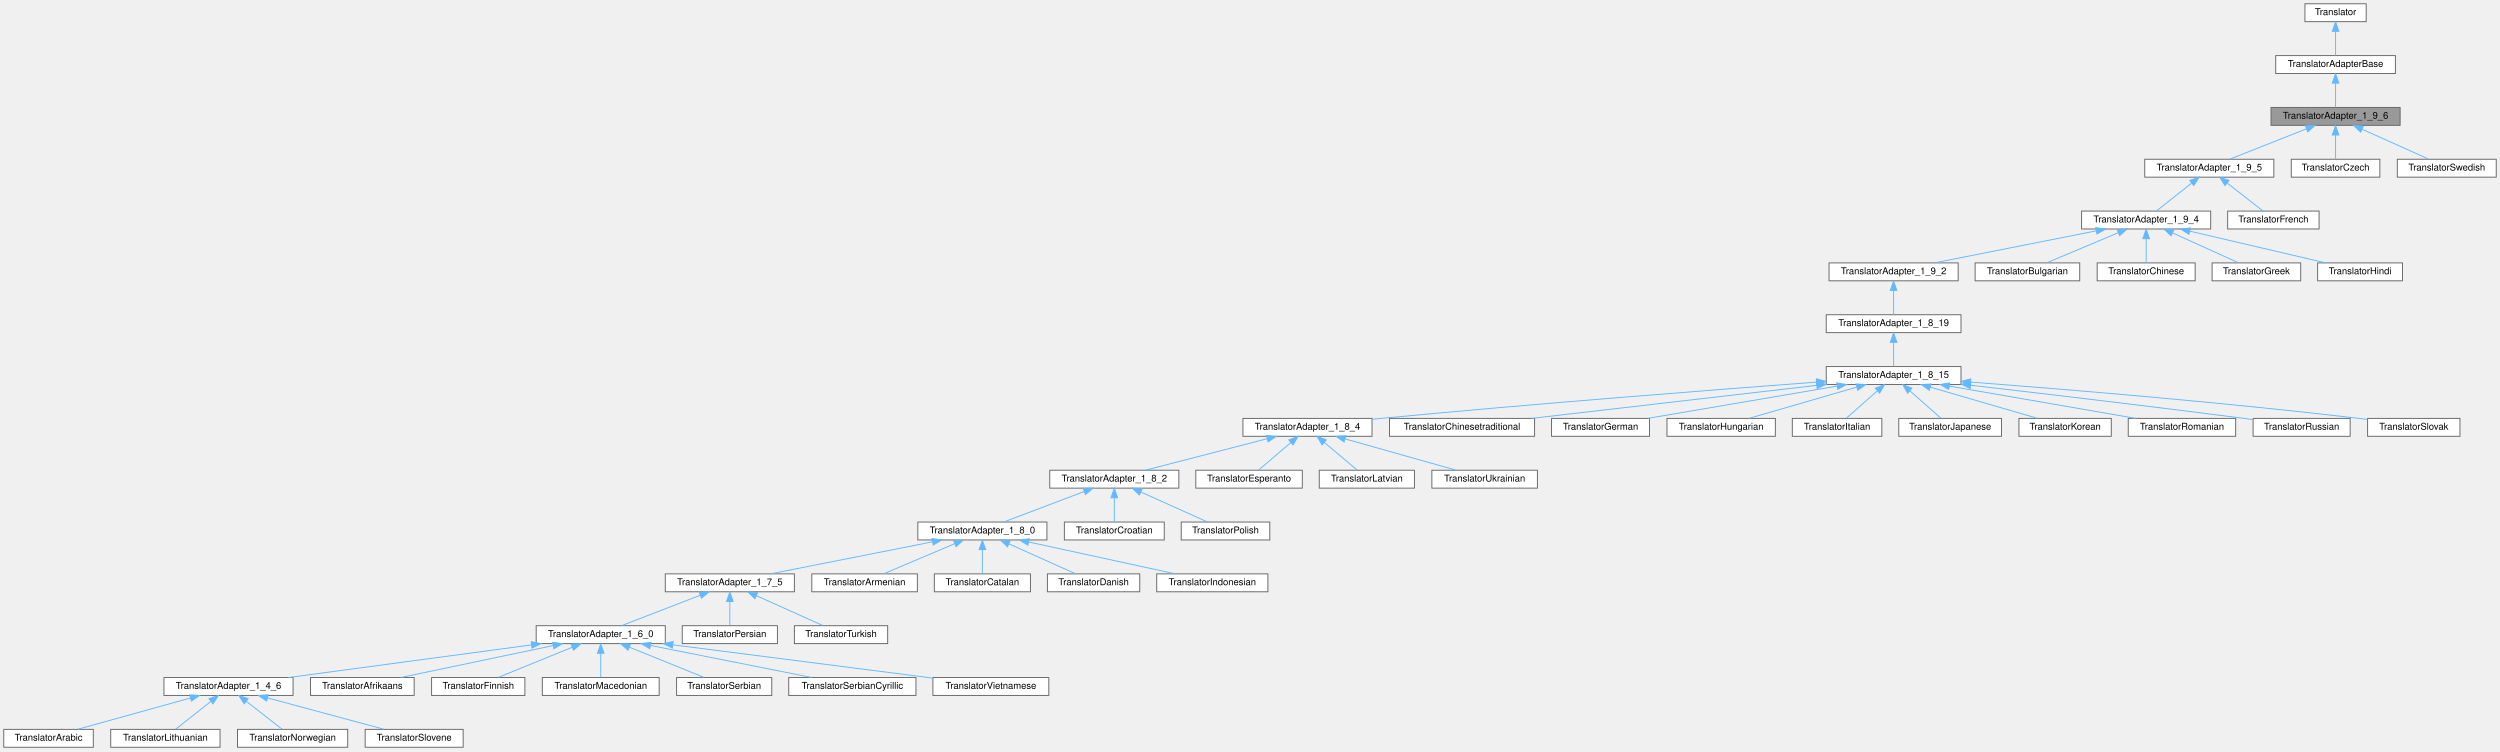
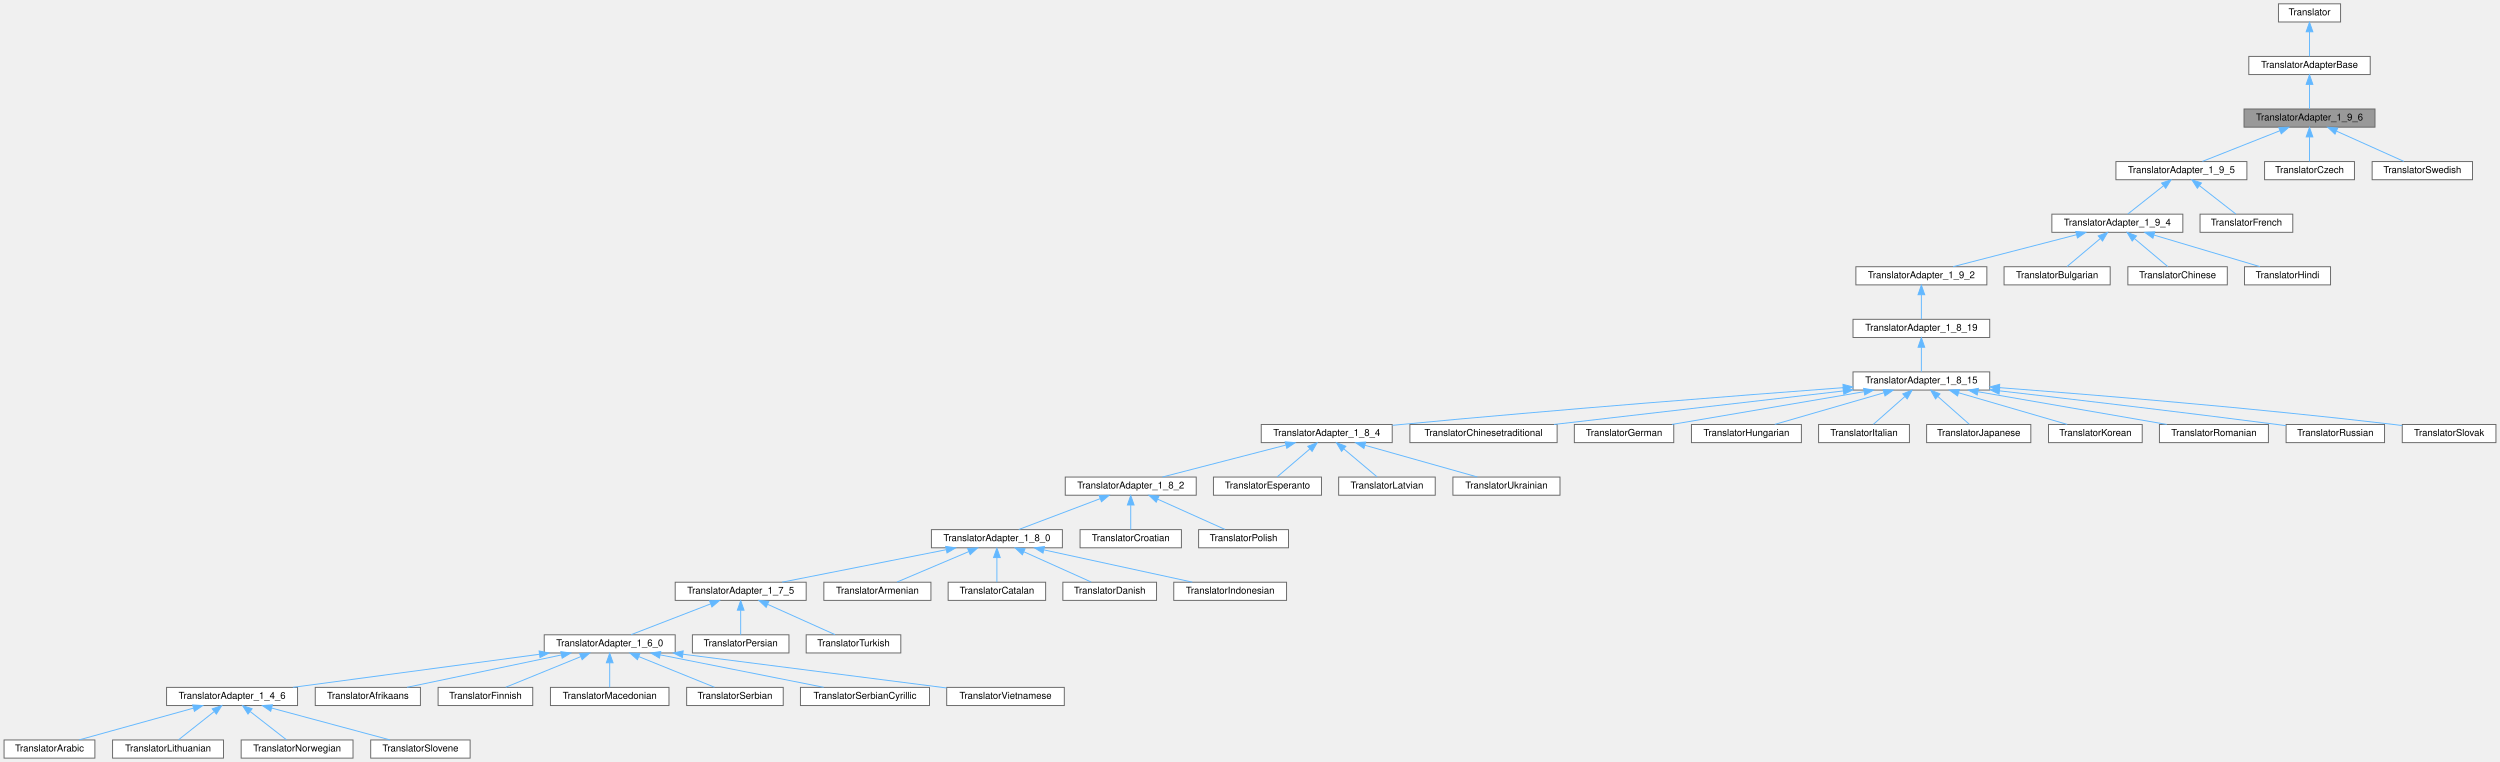
- <svg xmlns="http://www.w3.org/2000/svg" xmlns:xlink="http://www.w3.org/1999/xlink" width="2653pt" height="797pt" viewBox="0.00 0.00 2653.00 797.00">
+ <svg xmlns="http://www.w3.org/2000/svg" xmlns:xlink="http://www.w3.org/1999/xlink" width="2615pt" height="797pt" viewBox="0.00 0.00 2614.50 797.00">
  <g id="graph0" class="graph" transform="scale(1 1) rotate(0) translate(4 793)">
    <g id="node1" class="node">
      <g id="a_node1">
        <a xlink:title=" ">
-           <polygon fill="#999999" stroke="#666666" points="2543,-679 2406,-679 2406,-660 2543,-660 2543,-679" />
-           <text text-anchor="middle" x="2474.5" y="-667" font-family="Helvetica,sans-Serif" font-size="10.00">TranslatorAdapter_1_9_6</text>
+           <polygon fill="#999999" stroke="#666666" points="2480,-679 2343,-679 2343,-660 2480,-660 2480,-679" />
+           <text text-anchor="middle" x="2411.5" y="-667" font-family="Helvetica,sans-Serif" font-size="10.00">TranslatorAdapter_1_9_6</text>
        </a>
      </g>
    </g>
    <g id="node4" class="node">
      <g id="a_node4">
        <a xlink:href="../../dd/dba/class_translator_adapter__1__9__5.html" target="_top" xlink:title=" ">
-           <polygon fill="white" stroke="#666666" points="2409,-624 2272,-624 2272,-605 2409,-605 2409,-624" />
-           <text text-anchor="middle" x="2340.5" y="-612" font-family="Helvetica,sans-Serif" font-size="10.00">TranslatorAdapter_1_9_5</text>
+           <polygon fill="white" stroke="#666666" points="2346,-624 2209,-624 2209,-605 2346,-605 2346,-624" />
+           <text text-anchor="middle" x="2277.5" y="-612" font-family="Helvetica,sans-Serif" font-size="10.00">TranslatorAdapter_1_9_5</text>
        </a>
      </g>
    </g>
    <g id="edge3" class="edge">
-       <path fill="none" stroke="#63b8ff" d="M2443.63,-656.29C2418.8,-646.47 2384.51,-632.91 2362.42,-624.17" />
-       <polygon fill="#63b8ff" stroke="#63b8ff" points="2442.38,-659.56 2452.97,-659.98 2444.96,-653.05 2442.38,-659.56" />
+       <path fill="none" stroke="#63b8ff" d="M2380.63,-656.29C2355.8,-646.47 2321.51,-632.91 2299.42,-624.17" />
+       <polygon fill="#63b8ff" stroke="#63b8ff" points="2379.38,-659.56 2389.97,-659.98 2381.96,-653.05 2379.38,-659.56" />
+     </g>
+     <g id="node49" class="node">
+       <g id="a_node49">
+         <a xlink:href="../../dd/d8a/class_translator_czech.html" target="_top" xlink:title=" ">
+           <polygon fill="white" stroke="#666666" points="2458.5,-624 2364.5,-624 2364.5,-605 2458.5,-605 2458.5,-624" />
+           <text text-anchor="middle" x="2411.5" y="-612" font-family="Helvetica,sans-Serif" font-size="10.00">TranslatorCzech</text>
+         </a>
+       </g>
+     </g>
+     <g id="edge48" class="edge">
+       <path fill="none" stroke="#63b8ff" d="M2411.5,-649.66C2411.5,-640.93 2411.5,-630.99 2411.5,-624.09" />
+       <polygon fill="#63b8ff" stroke="#63b8ff" points="2408,-649.75 2411.5,-659.75 2415,-649.75 2408,-649.75" />
    </g>
    <g id="node50" class="node">
      <g id="a_node50">
-         <a xlink:href="../../dd/d8a/class_translator_czech.html" target="_top" xlink:title=" ">
-           <polygon fill="white" stroke="#666666" points="2521.5,-624 2427.5,-624 2427.5,-605 2521.5,-605 2521.5,-624" />
-           <text text-anchor="middle" x="2474.5" y="-612" font-family="Helvetica,sans-Serif" font-size="10.00">TranslatorCzech</text>
+         <a xlink:href="../../d5/d5c/class_translator_swedish.html" target="_top" xlink:title=" ">
+           <polygon fill="white" stroke="#666666" points="2582,-624 2477,-624 2477,-605 2582,-605 2582,-624" />
+           <text text-anchor="middle" x="2529.5" y="-612" font-family="Helvetica,sans-Serif" font-size="10.00">TranslatorSwedish</text>
        </a>
      </g>
    </g>
    <g id="edge49" class="edge">
-       <path fill="none" stroke="#63b8ff" d="M2474.5,-649.66C2474.5,-640.93 2474.5,-630.99 2474.5,-624.09" />
-       <polygon fill="#63b8ff" stroke="#63b8ff" points="2471,-649.75 2474.5,-659.75 2478,-649.75 2471,-649.75" />
-     </g>
-     <g id="node51" class="node">
-       <g id="a_node51">
-         <a xlink:href="../../d5/d5c/class_translator_swedish.html" target="_top" xlink:title=" ">
-           <polygon fill="white" stroke="#666666" points="2645,-624 2540,-624 2540,-605 2645,-605 2645,-624" />
-           <text text-anchor="middle" x="2592.5" y="-612" font-family="Helvetica,sans-Serif" font-size="10.00">TranslatorSwedish</text>
-         </a>
-       </g>
-     </g>
-     <g id="edge50" class="edge">
-       <path fill="none" stroke="#63b8ff" d="M2502.85,-655.77C2524.62,-645.99 2554.09,-632.75 2573.2,-624.17" />
-       <polygon fill="#63b8ff" stroke="#63b8ff" points="2501.15,-652.69 2493.46,-659.98 2504.01,-659.08 2501.15,-652.69" />
+       <path fill="none" stroke="#63b8ff" d="M2439.85,-655.77C2461.62,-645.99 2491.09,-632.75 2510.2,-624.17" />
+       <polygon fill="#63b8ff" stroke="#63b8ff" points="2438.15,-652.69 2430.46,-659.98 2441.01,-659.08 2438.15,-652.69" />
    </g>
    <g id="node2" class="node">
      <g id="a_node2">
        <a xlink:href="../../db/d6c/class_translator_adapter_base.html" target="_top" xlink:title="Base of the translator adapter tree.">
-           <polygon fill="white" stroke="#666666" points="2538,-734 2411,-734 2411,-715 2538,-715 2538,-734" />
-           <text text-anchor="middle" x="2474.5" y="-722" font-family="Helvetica,sans-Serif" font-size="10.00">TranslatorAdapterBase</text>
+           <polygon fill="white" stroke="#666666" points="2475,-734 2348,-734 2348,-715 2475,-715 2475,-734" />
+           <text text-anchor="middle" x="2411.5" y="-722" font-family="Helvetica,sans-Serif" font-size="10.00">TranslatorAdapterBase</text>
        </a>
      </g>
    </g>
    <g id="edge1" class="edge">
-       <path fill="none" stroke="#63b8ff" d="M2474.5,-704.66C2474.5,-695.93 2474.5,-685.99 2474.5,-679.09" />
-       <polygon fill="#63b8ff" stroke="#63b8ff" points="2471,-704.75 2474.5,-714.75 2478,-704.75 2471,-704.75" />
+       <path fill="none" stroke="#63b8ff" d="M2411.5,-704.66C2411.5,-695.93 2411.5,-685.99 2411.5,-679.09" />
+       <polygon fill="#63b8ff" stroke="#63b8ff" points="2408,-704.75 2411.5,-714.75 2415,-704.75 2408,-704.75" />
    </g>
    <g id="node3" class="node">
      <g id="a_node3">
        <a xlink:href="../../d8/dfb/class_translator.html" target="_top" xlink:title="Abstract base class for all translatable text fragments.">
-           <polygon fill="white" stroke="#666666" points="2507,-789 2442,-789 2442,-770 2507,-770 2507,-789" />
-           <text text-anchor="middle" x="2474.5" y="-777" font-family="Helvetica,sans-Serif" font-size="10.00">Translator</text>
+           <polygon fill="white" stroke="#666666" points="2444,-789 2379,-789 2379,-770 2444,-770 2444,-789" />
+           <text text-anchor="middle" x="2411.5" y="-777" font-family="Helvetica,sans-Serif" font-size="10.00">Translator</text>
        </a>
      </g>
    </g>
    <g id="edge2" class="edge">
-       <path fill="none" stroke="#63b8ff" d="M2474.5,-759.66C2474.5,-750.93 2474.5,-740.99 2474.5,-734.09" />
-       <polygon fill="#63b8ff" stroke="#63b8ff" points="2471,-759.75 2474.5,-769.75 2478,-759.75 2471,-759.75" />
+       <path fill="none" stroke="#63b8ff" d="M2411.5,-759.66C2411.5,-750.93 2411.5,-740.99 2411.5,-734.09" />
+       <polygon fill="#63b8ff" stroke="#63b8ff" points="2408,-759.75 2411.5,-769.75 2415,-759.75 2408,-759.75" />
    </g>
    <g id="node5" class="node">
      <g id="a_node5">
        <a xlink:href="../../d0/d33/class_translator_adapter__1__9__4.html" target="_top" xlink:title=" ">
-           <polygon fill="white" stroke="#666666" points="2342,-569 2205,-569 2205,-550 2342,-550 2342,-569" />
-           <text text-anchor="middle" x="2273.5" y="-557" font-family="Helvetica,sans-Serif" font-size="10.00">TranslatorAdapter_1_9_4</text>
+           <polygon fill="white" stroke="#666666" points="2279,-569 2142,-569 2142,-550 2279,-550 2279,-569" />
+           <text text-anchor="middle" x="2210.5" y="-557" font-family="Helvetica,sans-Serif" font-size="10.00">TranslatorAdapter_1_9_4</text>
        </a>
      </g>
    </g>
    <g id="edge4" class="edge">
-       <path fill="none" stroke="#63b8ff" d="M2321.67,-598.6C2309.66,-589.11 2294.53,-577.13 2284.46,-569.17" />
-       <polygon fill="#63b8ff" stroke="#63b8ff" points="2319.72,-601.53 2329.74,-604.98 2324.06,-596.04 2319.72,-601.53" />
-     </g>
-     <g id="node49" class="node">
-       <g id="a_node49">
+       <path fill="none" stroke="#63b8ff" d="M2258.67,-598.6C2246.66,-589.11 2231.53,-577.13 2221.46,-569.17" />
+       <polygon fill="#63b8ff" stroke="#63b8ff" points="2256.72,-601.53 2266.74,-604.98 2261.06,-596.04 2256.72,-601.53" />
+     </g>
+     <g id="node48" class="node">
+       <g id="a_node48">
        <a xlink:href="../../da/d1a/class_translator_french.html" target="_top" xlink:title=" ">
-           <polygon fill="white" stroke="#666666" points="2457,-569 2360,-569 2360,-550 2457,-550 2457,-569" />
-           <text text-anchor="middle" x="2408.5" y="-557" font-family="Helvetica,sans-Serif" font-size="10.00">TranslatorFrench</text>
-         </a>
-       </g>
-     </g>
-     <g id="edge48" class="edge">
-       <path fill="none" stroke="#63b8ff" d="M2359.62,-598.6C2371.8,-589.11 2387.16,-577.13 2397.38,-569.17" />
-       <polygon fill="#63b8ff" stroke="#63b8ff" points="2357.16,-596.08 2351.43,-604.98 2361.46,-601.6 2357.16,-596.08" />
+           <polygon fill="white" stroke="#666666" points="2394,-569 2297,-569 2297,-550 2394,-550 2394,-569" />
+           <text text-anchor="middle" x="2345.5" y="-557" font-family="Helvetica,sans-Serif" font-size="10.00">TranslatorFrench</text>
+         </a>
+       </g>
+     </g>
+     <g id="edge47" class="edge">
+       <path fill="none" stroke="#63b8ff" d="M2296.62,-598.6C2308.8,-589.11 2324.16,-577.13 2334.38,-569.17" />
+       <polygon fill="#63b8ff" stroke="#63b8ff" points="2294.16,-596.08 2288.43,-604.98 2298.46,-601.6 2294.16,-596.08" />
    </g>
    <g id="node6" class="node">
      <g id="a_node6">
        <a xlink:href="../../d3/d2e/class_translator_adapter__1__9__2.html" target="_top" xlink:title=" ">
          <polygon fill="white" stroke="#666666" points="2074,-514 1937,-514 1937,-495 2074,-495 2074,-514" />
          <text text-anchor="middle" x="2005.5" y="-502" font-family="Helvetica,sans-Serif" font-size="10.00">TranslatorAdapter_1_9_2</text>
        </a>
      </g>
    </g>
    <g id="edge5" class="edge">
-       <path fill="none" stroke="#63b8ff" d="M2220.42,-548C2170.18,-538.07 2095.68,-523.33 2048.9,-514.08" />
-       <polygon fill="#63b8ff" stroke="#63b8ff" points="2219.95,-551.48 2230.44,-549.98 2221.31,-544.61 2219.95,-551.48" />
+       <path fill="none" stroke="#63b8ff" d="M2167.71,-547.44C2129.33,-537.52 2073.81,-523.16 2038.69,-514.08" />
+       <polygon fill="#63b8ff" stroke="#63b8ff" points="2167.01,-550.87 2177.56,-549.98 2168.76,-544.09 2167.01,-550.87" />
    </g>
    <g id="node45" class="node">
      <g id="a_node45">
        <a xlink:href="../../da/dbb/class_translator_bulgarian.html" target="_top" xlink:title=" ">
          <polygon fill="white" stroke="#666666" points="2203,-514 2092,-514 2092,-495 2203,-495 2203,-514" />
          <text text-anchor="middle" x="2147.5" y="-502" font-family="Helvetica,sans-Serif" font-size="10.00">TranslatorBulgarian</text>
        </a>
      </g>
    </g>
    <g id="edge44" class="edge">
-       <path fill="none" stroke="#63b8ff" d="M2243.85,-546.03C2220.55,-536.23 2188.7,-522.83 2168.11,-514.17" />
-       <polygon fill="#63b8ff" stroke="#63b8ff" points="2242.68,-549.33 2253.26,-549.98 2245.4,-542.88 2242.68,-549.33" />
+       <path fill="none" stroke="#63b8ff" d="M2192.46,-543.32C2181.23,-533.87 2167.18,-522.06 2157.81,-514.17" />
+       <polygon fill="#63b8ff" stroke="#63b8ff" points="2190.47,-546.23 2200.38,-549.98 2194.98,-540.87 2190.47,-546.23" />
    </g>
    <g id="node46" class="node">
      <g id="a_node46">
        <a xlink:href="../../d6/db6/class_translator_chinese.html" target="_top" xlink:title=" ">
          <polygon fill="white" stroke="#666666" points="2325.5,-514 2221.5,-514 2221.5,-495 2325.5,-495 2325.5,-514" />
          <text text-anchor="middle" x="2273.5" y="-502" font-family="Helvetica,sans-Serif" font-size="10.00">TranslatorChinese</text>
        </a>
      </g>
    </g>
    <g id="edge45" class="edge">
-       <path fill="none" stroke="#63b8ff" d="M2273.5,-539.66C2273.5,-530.93 2273.5,-520.99 2273.5,-514.09" />
-       <polygon fill="#63b8ff" stroke="#63b8ff" points="2270,-539.75 2273.5,-549.75 2277,-539.75 2270,-539.75" />
+       <path fill="none" stroke="#63b8ff" d="M2228.54,-543.32C2239.77,-533.87 2253.82,-522.06 2263.19,-514.17" />
+       <polygon fill="#63b8ff" stroke="#63b8ff" points="2226.02,-540.87 2220.62,-549.98 2230.53,-546.23 2226.02,-540.87" />
    </g>
    <g id="node47" class="node">
      <g id="a_node47">
-         <a xlink:href="../../df/d75/class_translator_greek.html" target="_top" xlink:title=" ">
-           <polygon fill="white" stroke="#666666" points="2437.5,-514 2343.5,-514 2343.5,-495 2437.5,-495 2437.5,-514" />
-           <text text-anchor="middle" x="2390.5" y="-502" font-family="Helvetica,sans-Serif" font-size="10.00">TranslatorGreek</text>
+         <a xlink:href="../../d1/d8a/class_translator_hindi.html" target="_top" xlink:title=" ">
+           <polygon fill="white" stroke="#666666" points="2433.5,-514 2343.5,-514 2343.5,-495 2433.5,-495 2433.5,-514" />
+           <text text-anchor="middle" x="2388.5" y="-502" font-family="Helvetica,sans-Serif" font-size="10.00">TranslatorHindi</text>
        </a>
      </g>
    </g>
    <g id="edge46" class="edge">
-       <path fill="none" stroke="#63b8ff" d="M2301.61,-545.77C2323.19,-535.99 2352.41,-522.75 2371.36,-514.17" />
-       <polygon fill="#63b8ff" stroke="#63b8ff" points="2299.96,-542.67 2292.3,-549.98 2302.85,-549.05 2299.96,-542.67" />
-     </g>
-     <g id="node48" class="node">
-       <g id="a_node48">
-         <a xlink:href="../../d1/d8a/class_translator_hindi.html" target="_top" xlink:title=" ">
-           <polygon fill="white" stroke="#666666" points="2545.5,-514 2455.5,-514 2455.5,-495 2545.5,-495 2545.5,-514" />
-           <text text-anchor="middle" x="2500.5" y="-502" font-family="Helvetica,sans-Serif" font-size="10.00">TranslatorHindi</text>
-         </a>
-       </g>
-     </g>
-     <g id="edge47" class="edge">
-       <path fill="none" stroke="#63b8ff" d="M2319.8,-547.69C2362.33,-537.76 2424.53,-523.24 2463.74,-514.08" />
-       <polygon fill="#63b8ff" stroke="#63b8ff" points="2318.91,-544.3 2309.97,-549.98 2320.51,-551.12 2318.91,-544.3" />
+       <path fill="none" stroke="#63b8ff" d="M2248.94,-547.06C2282.2,-537.15 2329.58,-523.04 2359.68,-514.08" />
+       <polygon fill="#63b8ff" stroke="#63b8ff" points="2247.68,-543.78 2239.1,-549.98 2249.68,-550.49 2247.68,-543.78" />
    </g>
    <g id="node7" class="node">
      <g id="a_node7">
        <a xlink:href="../../de/dde/class_translator_adapter__1__8__19.html" target="_top" xlink:title=" ">
          <polygon fill="white" stroke="#666666" points="2077,-459 1934,-459 1934,-440 2077,-440 2077,-459" />
          <text text-anchor="middle" x="2005.5" y="-447" font-family="Helvetica,sans-Serif" font-size="10.00">TranslatorAdapter_1_8_19</text>
        </a>
      </g>
    </g>
    <g id="edge6" class="edge">
      <path fill="none" stroke="#63b8ff" d="M2005.5,-484.66C2005.5,-475.93 2005.5,-465.99 2005.5,-459.09" />
      <polygon fill="#63b8ff" stroke="#63b8ff" points="2002,-484.75 2005.5,-494.75 2009,-484.75 2002,-484.75" />
    </g>
    <g id="node8" class="node">
      <g id="a_node8">
        <a xlink:href="../../d4/d2e/class_translator_adapter__1__8__15.html" target="_top" xlink:title=" ">
          <polygon fill="white" stroke="#666666" points="2077,-404 1934,-404 1934,-385 2077,-385 2077,-404" />
          <text text-anchor="middle" x="2005.5" y="-392" font-family="Helvetica,sans-Serif" font-size="10.00">TranslatorAdapter_1_8_15</text>
        </a>
      </g>
    </g>
    <g id="edge7" class="edge">
      <path fill="none" stroke="#63b8ff" d="M2005.5,-429.66C2005.5,-420.93 2005.5,-410.99 2005.5,-404.09" />
      <polygon fill="#63b8ff" stroke="#63b8ff" points="2002,-429.75 2005.5,-439.75 2009,-429.75 2002,-429.75" />
    </g>
    <g id="node9" class="node">
      <g id="a_node9">
        <a xlink:href="../../de/d2f/class_translator_adapter__1__8__4.html" target="_top" xlink:title=" ">
          <polygon fill="white" stroke="#666666" points="1452,-349 1315,-349 1315,-330 1452,-330 1452,-349" />
          <text text-anchor="middle" x="1383.5" y="-337" font-family="Helvetica,sans-Serif" font-size="10.00">TranslatorAdapter_1_8_4</text>
        </a>
      </g>
    </g>
    <g id="edge8" class="edge">
      <path fill="none" stroke="#63b8ff" d="M1923.69,-387.5C1817.19,-379.53 1625.31,-364.62 1461.5,-349 1458.52,-348.72 1455.47,-348.42 1452.39,-348.11" />
      <polygon fill="#63b8ff" stroke="#63b8ff" points="1923.49,-390.99 1933.72,-388.25 1924.01,-384.01 1923.49,-390.99" />
    </g>
    <g id="node36" class="node">
      <g id="a_node36">
        <a xlink:href="../../dd/df6/class_translator_chinesetraditional.html" target="_top" xlink:title=" ">
          <polygon fill="white" stroke="#666666" points="1624.5,-349 1470.5,-349 1470.5,-330 1624.5,-330 1624.5,-349" />
          <text text-anchor="middle" x="1547.5" y="-337" font-family="Helvetica,sans-Serif" font-size="10.00">TranslatorChinesetraditional</text>
        </a>
      </g>
    </g>
    <g id="edge35" class="edge">
      <path fill="none" stroke="#63b8ff" d="M1923.97,-384.07C1838.08,-374.13 1704.03,-358.61 1621.21,-349.03" />
      <polygon fill="#63b8ff" stroke="#63b8ff" points="1923.6,-387.55 1933.94,-385.22 1924.41,-380.59 1923.6,-387.55" />
    </g>
    <g id="node37" class="node">
      <g id="a_node37">
        <a xlink:href="../../d6/d07/class_translator_german.html" target="_top" xlink:title=" ">
          <polygon fill="white" stroke="#666666" points="1746.5,-349 1642.5,-349 1642.5,-330 1746.5,-330 1746.5,-349" />
          <text text-anchor="middle" x="1694.5" y="-337" font-family="Helvetica,sans-Serif" font-size="10.00">TranslatorGerman</text>
        </a>
      </g>
    </g>
    <g id="edge36" class="edge">
      <path fill="none" stroke="#63b8ff" d="M1945.34,-383.25C1886.94,-373.3 1799.32,-358.36 1744.6,-349.04" />
      <polygon fill="#63b8ff" stroke="#63b8ff" points="1945.09,-386.75 1955.53,-384.98 1946.26,-379.85 1945.09,-386.75" />
    </g>
    <g id="node38" class="node">
      <g id="a_node38">
        <a xlink:href="../../db/d5f/class_translator_hungarian.html" target="_top" xlink:title=" ">
          <polygon fill="white" stroke="#666666" points="1880,-349 1765,-349 1765,-330 1880,-330 1880,-349" />
          <text text-anchor="middle" x="1822.5" y="-337" font-family="Helvetica,sans-Serif" font-size="10.00">TranslatorHungarian</text>
        </a>
      </g>
    </g>
    <g id="edge37" class="edge">
      <path fill="none" stroke="#63b8ff" d="M1966.43,-382.18C1932.2,-372.27 1883.21,-358.08 1852.13,-349.08" />
      <polygon fill="#63b8ff" stroke="#63b8ff" points="1965.52,-385.56 1976.1,-384.98 1967.47,-378.84 1965.52,-385.56" />
    </g>
    <g id="node39" class="node">
      <g id="a_node39">
        <a xlink:href="../../d2/df8/class_translator_italian.html" target="_top" xlink:title=" ">
          <polygon fill="white" stroke="#666666" points="1993,-349 1898,-349 1898,-330 1993,-330 1993,-349" />
          <text text-anchor="middle" x="1945.5" y="-337" font-family="Helvetica,sans-Serif" font-size="10.00">TranslatorItalian</text>
        </a>
      </g>
    </g>
    <g id="edge38" class="edge">
      <path fill="none" stroke="#63b8ff" d="M1988.32,-378.32C1977.62,-368.87 1964.24,-357.06 1955.32,-349.17" />
      <polygon fill="#63b8ff" stroke="#63b8ff" points="1986.05,-380.99 1995.86,-384.98 1990.68,-375.74 1986.05,-380.99" />
    </g>
    <g id="node40" class="node">
      <g id="a_node40">
        <a xlink:href="../../d1/d6a/class_translator_japanese.html" target="_top" xlink:title=" ">
          <polygon fill="white" stroke="#666666" points="2120,-349 2011,-349 2011,-330 2120,-330 2120,-349" />
          <text text-anchor="middle" x="2065.5" y="-337" font-family="Helvetica,sans-Serif" font-size="10.00">TranslatorJapanese</text>
        </a>
      </g>
    </g>
    <g id="edge39" class="edge">
      <path fill="none" stroke="#63b8ff" d="M2022.68,-378.32C2033.38,-368.87 2046.76,-357.06 2055.68,-349.17" />
      <polygon fill="#63b8ff" stroke="#63b8ff" points="2020.32,-375.74 2015.14,-384.98 2024.95,-380.99 2020.32,-375.74" />
    </g>
    <g id="node41" class="node">
      <g id="a_node41">
        <a xlink:href="../../db/dcc/class_translator_korean.html" target="_top" xlink:title=" ">
          <polygon fill="white" stroke="#666666" points="2236.5,-349 2138.5,-349 2138.5,-330 2236.5,-330 2236.5,-349" />
          <text text-anchor="middle" x="2187.5" y="-337" font-family="Helvetica,sans-Serif" font-size="10.00">TranslatorKorean</text>
        </a>
      </g>
    </g>
    <g id="edge40" class="edge">
      <path fill="none" stroke="#63b8ff" d="M2044.36,-382.18C2078.4,-372.27 2127.12,-358.08 2158.03,-349.08" />
      <polygon fill="#63b8ff" stroke="#63b8ff" points="2043.36,-378.83 2034.74,-384.98 2045.32,-385.55 2043.36,-378.83" />
    </g>
    <g id="node42" class="node">
      <g id="a_node42">
        <a xlink:href="../../da/d32/class_translator_romanian.html" target="_top" xlink:title=" ">
          <polygon fill="white" stroke="#666666" points="2368.5,-349 2254.5,-349 2254.5,-330 2368.5,-330 2368.5,-349" />
          <text text-anchor="middle" x="2311.5" y="-337" font-family="Helvetica,sans-Serif" font-size="10.00">TranslatorRomanian</text>
        </a>
      </g>
    </g>
    <g id="edge41" class="edge">
      <path fill="none" stroke="#63b8ff" d="M2064.69,-383.25C2122.15,-373.3 2208.36,-358.36 2262.2,-349.04" />
      <polygon fill="#63b8ff" stroke="#63b8ff" points="2063.92,-379.83 2054.66,-384.98 2065.11,-386.73 2063.92,-379.83" />
    </g>
    <g id="node43" class="node">
      <g id="a_node43">
        <a xlink:href="../../d0/dab/class_translator_russian.html" target="_top" xlink:title=" ">
          <polygon fill="white" stroke="#666666" points="2490,-349 2387,-349 2387,-330 2490,-330 2490,-349" />
          <text text-anchor="middle" x="2438.5" y="-337" font-family="Helvetica,sans-Serif" font-size="10.00">TranslatorRussian</text>
        </a>
      </g>
    </g>
    <g id="edge42" class="edge">
      <path fill="none" stroke="#63b8ff" d="M2087.59,-384.14C2163,-375.44 2277.85,-361.9 2377.5,-349 2380.58,-348.6 2383.74,-348.18 2386.92,-347.76" />
      <polygon fill="#63b8ff" stroke="#63b8ff" points="2086.75,-380.72 2077.21,-385.34 2087.55,-387.67 2086.75,-380.72" />
    </g>
    <g id="node44" class="node">
      <g id="a_node44">
        <a xlink:href="../../d2/d53/class_translator_slovak.html" target="_top" xlink:title=" ">
          <polygon fill="white" stroke="#666666" points="2606.5,-349 2508.5,-349 2508.5,-330 2606.5,-330 2606.5,-349" />
          <text text-anchor="middle" x="2557.5" y="-337" font-family="Helvetica,sans-Serif" font-size="10.00">TranslatorSlovak</text>
        </a>
      </g>
    </g>
    <g id="edge43" class="edge">
      <path fill="none" stroke="#63b8ff" d="M2087.36,-387.53C2185.46,-380.05 2354.76,-366.11 2499.5,-349 2502.43,-348.65 2505.44,-348.28 2508.48,-347.88" />
      <polygon fill="#63b8ff" stroke="#63b8ff" points="2086.92,-384.05 2077.21,-388.3 2087.45,-391.03 2086.92,-384.05" />
    </g>
    <g id="node10" class="node">
      <g id="a_node10">
        <a xlink:href="../../d2/d75/class_translator_adapter__1__8__2.html" target="_top" xlink:title=" ">
          <polygon fill="white" stroke="#666666" points="1247,-294 1110,-294 1110,-275 1247,-275 1247,-294" />
          <text text-anchor="middle" x="1178.5" y="-282" font-family="Helvetica,sans-Serif" font-size="10.00">TranslatorAdapter_1_8_2</text>
        </a>
      </g>
    </g>
    <g id="edge9" class="edge">
      <path fill="none" stroke="#63b8ff" d="M1340.71,-327.44C1302.33,-317.52 1246.81,-303.16 1211.69,-294.08" />
      <polygon fill="#63b8ff" stroke="#63b8ff" points="1340.01,-330.87 1350.56,-329.98 1341.76,-324.09 1340.01,-330.87" />
    </g>
    <g id="node33" class="node">
      <g id="a_node33">
        <a xlink:href="../../d2/d07/class_translator_esperanto.html" target="_top" xlink:title=" ">
          <polygon fill="white" stroke="#666666" points="1378,-294 1265,-294 1265,-275 1378,-275 1378,-294" />
          <text text-anchor="middle" x="1321.5" y="-282" font-family="Helvetica,sans-Serif" font-size="10.00">TranslatorEsperanto</text>
        </a>
      </g>
    </g>
    <g id="edge32" class="edge">
      <path fill="none" stroke="#63b8ff" d="M1365.75,-323.32C1354.69,-313.87 1340.87,-302.06 1331.64,-294.17" />
      <polygon fill="#63b8ff" stroke="#63b8ff" points="1363.66,-326.15 1373.54,-329.98 1368.21,-320.83 1363.66,-326.15" />
    </g>
    <g id="node34" class="node">
      <g id="a_node34">
        <a xlink:href="../../d8/d83/class_translator_latvian.html" target="_top" xlink:title=" ">
          <polygon fill="white" stroke="#666666" points="1497,-294 1396,-294 1396,-275 1497,-275 1497,-294" />
          <text text-anchor="middle" x="1446.5" y="-282" font-family="Helvetica,sans-Serif" font-size="10.00">TranslatorLatvian</text>
        </a>
      </g>
    </g>
    <g id="edge33" class="edge">
      <path fill="none" stroke="#63b8ff" d="M1401.54,-323.32C1412.77,-313.87 1426.82,-302.06 1436.19,-294.17" />
      <polygon fill="#63b8ff" stroke="#63b8ff" points="1399.02,-320.87 1393.62,-329.98 1403.53,-326.23 1399.02,-320.87" />
    </g>
    <g id="node35" class="node">
      <g id="a_node35">
        <a xlink:href="../../d1/d56/class_translator_ukrainian.html" target="_top" xlink:title=" ">
          <polygon fill="white" stroke="#666666" points="1627.5,-294 1515.5,-294 1515.5,-275 1627.5,-275 1627.5,-294" />
          <text text-anchor="middle" x="1571.5" y="-282" font-family="Helvetica,sans-Serif" font-size="10.00">TranslatorUkrainian</text>
        </a>
      </g>
    </g>
    <g id="edge34" class="edge">
      <path fill="none" stroke="#63b8ff" d="M1423.64,-327.18C1458.8,-317.27 1509.13,-303.08 1541.06,-294.08" />
      <polygon fill="#63b8ff" stroke="#63b8ff" points="1422.38,-323.9 1413.71,-329.98 1424.28,-330.64 1422.38,-323.9" />
    </g>
    <g id="node11" class="node">
      <g id="a_node11">
        <a xlink:href="../../de/d49/class_translator_adapter__1__8__0.html" target="_top" xlink:title="Adapter class for languages that only contain translations up to version 1.8.0.">
          <polygon fill="white" stroke="#666666" points="1107,-239 970,-239 970,-220 1107,-220 1107,-239" />
          <text text-anchor="middle" x="1038.5" y="-227" font-family="Helvetica,sans-Serif" font-size="10.00">TranslatorAdapter_1_8_0</text>
        </a>
      </g>
    </g>
    <g id="edge10" class="edge">
      <path fill="none" stroke="#63b8ff" d="M1146.59,-271.42C1120.62,-261.59 1084.58,-247.95 1061.4,-239.17" />
      <polygon fill="#63b8ff" stroke="#63b8ff" points="1145.42,-274.72 1156.01,-274.98 1147.89,-268.17 1145.42,-274.72" />
    </g>
    <g id="node31" class="node">
      <g id="a_node31">
        <a xlink:href="../../d9/d82/class_translator_croatian.html" target="_top" xlink:title=" ">
          <polygon fill="white" stroke="#666666" points="1231.5,-239 1125.5,-239 1125.5,-220 1231.5,-220 1231.5,-239" />
          <text text-anchor="middle" x="1178.5" y="-227" font-family="Helvetica,sans-Serif" font-size="10.00">TranslatorCroatian</text>
        </a>
      </g>
    </g>
    <g id="edge30" class="edge">
      <path fill="none" stroke="#63b8ff" d="M1178.5,-264.66C1178.5,-255.93 1178.5,-245.99 1178.5,-239.09" />
      <polygon fill="#63b8ff" stroke="#63b8ff" points="1175,-264.75 1178.5,-274.75 1182,-264.75 1175,-264.75" />
    </g>
    <g id="node32" class="node">
      <g id="a_node32">
        <a xlink:href="../../de/d82/class_translator_polish.html" target="_top" xlink:title=" ">
          <polygon fill="white" stroke="#666666" points="1343.5,-239 1249.5,-239 1249.5,-220 1343.5,-220 1343.5,-239" />
          <text text-anchor="middle" x="1296.5" y="-227" font-family="Helvetica,sans-Serif" font-size="10.00">TranslatorPolish</text>
        </a>
      </g>
    </g>
    <g id="edge31" class="edge">
      <path fill="none" stroke="#63b8ff" d="M1206.85,-270.77C1228.62,-260.99 1258.09,-247.75 1277.2,-239.17" />
      <polygon fill="#63b8ff" stroke="#63b8ff" points="1205.15,-267.69 1197.46,-274.98 1208.01,-274.08 1205.15,-267.69" />
    </g>
    <g id="node12" class="node">
      <g id="a_node12">
        <a xlink:href="../../da/d24/class_translator_adapter__1__7__5.html" target="_top" xlink:title="Adapter class for languages that only contain translations up to version 1.7.5.">
          <polygon fill="white" stroke="#666666" points="839,-184 702,-184 702,-165 839,-165 839,-184" />
          <text text-anchor="middle" x="770.5" y="-172" font-family="Helvetica,sans-Serif" font-size="10.00">TranslatorAdapter_1_7_5</text>
        </a>
      </g>
    </g>
    <g id="edge11" class="edge">
      <path fill="none" stroke="#63b8ff" d="M985.42,-218C935.18,-208.07 860.68,-193.33 813.9,-184.08" />
      <polygon fill="#63b8ff" stroke="#63b8ff" points="984.95,-221.48 995.44,-219.98 986.31,-214.61 984.95,-221.48" />
    </g>
    <g id="node27" class="node">
      <g id="a_node27">
        <a xlink:href="../../da/db8/class_translator_armenian.html" target="_top" xlink:title=" ">
          <polygon fill="white" stroke="#666666" points="969.5,-184 857.5,-184 857.5,-165 969.5,-165 969.5,-184" />
          <text text-anchor="middle" x="913.5" y="-172" font-family="Helvetica,sans-Serif" font-size="10.00">TranslatorArmenian</text>
        </a>
      </g>
    </g>
    <g id="edge26" class="edge">
      <path fill="none" stroke="#63b8ff" d="M1009.09,-216.03C985.97,-206.23 954.37,-192.83 933.95,-184.17" />
      <polygon fill="#63b8ff" stroke="#63b8ff" points="1007.84,-219.3 1018.42,-219.98 1010.58,-212.86 1007.84,-219.3" />
    </g>
    <g id="node28" class="node">
      <g id="a_node28">
        <a xlink:href="../../d9/dc1/class_translator_catalan.html" target="_top" xlink:title=" ">
          <polygon fill="white" stroke="#666666" points="1089.5,-184 987.5,-184 987.5,-165 1089.5,-165 1089.5,-184" />
          <text text-anchor="middle" x="1038.5" y="-172" font-family="Helvetica,sans-Serif" font-size="10.00">TranslatorCatalan</text>
        </a>
      </g>
    </g>
    <g id="edge27" class="edge">
      <path fill="none" stroke="#63b8ff" d="M1038.5,-209.66C1038.5,-200.93 1038.5,-190.99 1038.5,-184.09" />
      <polygon fill="#63b8ff" stroke="#63b8ff" points="1035,-209.75 1038.5,-219.75 1042,-209.75 1035,-209.75" />
    </g>
    <g id="node29" class="node">
      <g id="a_node29">
        <a xlink:href="../../d7/d21/class_translator_danish.html" target="_top" xlink:title=" ">
          <polygon fill="white" stroke="#666666" points="1205.5,-184 1107.5,-184 1107.5,-165 1205.5,-165 1205.5,-184" />
          <text text-anchor="middle" x="1156.5" y="-172" font-family="Helvetica,sans-Serif" font-size="10.00">TranslatorDanish</text>
        </a>
      </g>
    </g>
    <g id="edge28" class="edge">
      <path fill="none" stroke="#63b8ff" d="M1066.85,-215.77C1088.62,-205.99 1118.09,-192.75 1137.2,-184.17" />
      <polygon fill="#63b8ff" stroke="#63b8ff" points="1065.15,-212.69 1057.46,-219.98 1068.01,-219.08 1065.15,-212.69" />
    </g>
    <g id="node30" class="node">
      <g id="a_node30">
        <a xlink:href="../../df/dc8/class_translator_indonesian.html" target="_top" xlink:title=" ">
          <polygon fill="white" stroke="#666666" points="1341.5,-184 1223.5,-184 1223.5,-165 1341.5,-165 1341.5,-184" />
          <text text-anchor="middle" x="1282.5" y="-172" font-family="Helvetica,sans-Serif" font-size="10.00">TranslatorIndonesian</text>
        </a>
      </g>
    </g>
    <g id="edge29" class="edge">
      <path fill="none" stroke="#63b8ff" d="M1087.69,-217.82C1133.42,-207.88 1200.66,-193.28 1242.99,-184.08" />
      <polygon fill="#63b8ff" stroke="#63b8ff" points="1086.73,-214.44 1077.7,-219.98 1088.22,-221.28 1086.73,-214.44" />
    </g>
    <g id="node13" class="node">
      <g id="a_node13">
        <a xlink:href="../../d3/da1/class_translator_adapter__1__6__0.html" target="_top" xlink:title="Adapter class for languages that only contain translations up to version 1.6.0.">
          <polygon fill="white" stroke="#666666" points="702,-129 565,-129 565,-110 702,-110 702,-129" />
          <text text-anchor="middle" x="633.5" y="-117" font-family="Helvetica,sans-Serif" font-size="10.00">TranslatorAdapter_1_6_0</text>
        </a>
      </g>
    </g>
    <g id="edge12" class="edge">
      <path fill="none" stroke="#63b8ff" d="M738.94,-161.29C713.55,-151.47 678.5,-137.91 655.91,-129.17" />
      <polygon fill="#63b8ff" stroke="#63b8ff" points="737.9,-164.64 748.49,-164.98 740.42,-158.11 737.9,-164.64" />
    </g>
    <g id="node25" class="node">
      <g id="a_node25">
        <a xlink:href="../../d5/d43/class_translator_persian.html" target="_top" xlink:title=" ">
          <polygon fill="white" stroke="#666666" points="821,-129 720,-129 720,-110 821,-110 821,-129" />
          <text text-anchor="middle" x="770.5" y="-117" font-family="Helvetica,sans-Serif" font-size="10.00">TranslatorPersian</text>
        </a>
      </g>
    </g>
    <g id="edge24" class="edge">
      <path fill="none" stroke="#63b8ff" d="M770.5,-154.66C770.5,-145.93 770.5,-135.99 770.5,-129.09" />
      <polygon fill="#63b8ff" stroke="#63b8ff" points="767,-154.75 770.5,-164.75 774,-154.75 767,-154.75" />
    </g>
    <g id="node26" class="node">
      <g id="a_node26">
        <a xlink:href="../../dd/d80/class_translator_turkish.html" target="_top" xlink:title=" ">
          <polygon fill="white" stroke="#666666" points="938,-129 839,-129 839,-110 938,-110 938,-129" />
          <text text-anchor="middle" x="888.5" y="-117" font-family="Helvetica,sans-Serif" font-size="10.00">TranslatorTurkish</text>
        </a>
      </g>
    </g>
    <g id="edge25" class="edge">
      <path fill="none" stroke="#63b8ff" d="M798.85,-160.77C820.62,-150.99 850.09,-137.75 869.2,-129.17" />
      <polygon fill="#63b8ff" stroke="#63b8ff" points="797.15,-157.69 789.46,-164.98 800.01,-164.08 797.15,-157.69" />
    </g>
    <g id="node14" class="node">
      <g id="a_node14">
        <a xlink:href="../../d4/d2b/class_translator_adapter__1__4__6.html" target="_top" xlink:title="Adapter class for languages that only contain translations up to version 1.4.6.">
          <polygon fill="white" stroke="#666666" points="307,-74 170,-74 170,-55 307,-55 307,-74" />
          <text text-anchor="middle" x="238.5" y="-62" font-family="Helvetica,sans-Serif" font-size="10.00">TranslatorAdapter_1_4_6</text>
        </a>
      </g>
    </g>
    <g id="edge13" class="edge">
      <path fill="none" stroke="#63b8ff" d="M559.84,-108.62C485.69,-98.67 372.5,-83.48 302.13,-74.04" />
      <polygon fill="#63b8ff" stroke="#63b8ff" points="559.66,-112.12 570.04,-109.98 560.59,-105.19 559.66,-112.12" />
    </g>
    <g id="node19" class="node">
      <g id="a_node19">
        <a xlink:href="../../d3/d65/class_translator_afrikaans.html" target="_top" xlink:title=" ">
          <polygon fill="white" stroke="#666666" points="435.5,-74 325.5,-74 325.5,-55 435.5,-55 435.5,-74" />
          <text text-anchor="middle" x="380.5" y="-62" font-family="Helvetica,sans-Serif" font-size="10.00">TranslatorAfrikaans</text>
        </a>
      </g>
    </g>
    <g id="edge18" class="edge">
      <path fill="none" stroke="#63b8ff" d="M582.8,-107.88C535.38,-97.94 465.45,-83.3 421.47,-74.08" />
      <polygon fill="#63b8ff" stroke="#63b8ff" points="582.35,-111.36 592.85,-109.98 583.78,-104.51 582.35,-111.36" />
    </g>
    <g id="node20" class="node">
      <g id="a_node20">
        <a xlink:href="../../de/df7/class_translator_finnish.html" target="_top" xlink:title=" ">
          <polygon fill="white" stroke="#666666" points="553,-74 454,-74 454,-55 553,-55 553,-74" />
          <text text-anchor="middle" x="503.5" y="-62" font-family="Helvetica,sans-Serif" font-size="10.00">TranslatorFinnish</text>
        </a>
      </g>
    </g>
    <g id="edge19" class="edge">
      <path fill="none" stroke="#63b8ff" d="M603.23,-106.16C579.16,-96.35 546.1,-82.87 524.77,-74.17" />
      <polygon fill="#63b8ff" stroke="#63b8ff" points="602.03,-109.45 612.61,-109.98 604.67,-102.97 602.03,-109.45" />
    </g>
    <g id="node21" class="node">
      <g id="a_node21">
        <a xlink:href="../../d9/ddf/class_translator_macedonian.html" target="_top" xlink:title=" ">
          <polygon fill="white" stroke="#666666" points="695.5,-74 571.5,-74 571.5,-55 695.5,-55 695.5,-74" />
          <text text-anchor="middle" x="633.5" y="-62" font-family="Helvetica,sans-Serif" font-size="10.00">TranslatorMacedonian</text>
        </a>
      </g>
    </g>
    <g id="edge20" class="edge">
      <path fill="none" stroke="#63b8ff" d="M633.5,-99.66C633.5,-90.93 633.5,-80.99 633.5,-74.09" />
      <polygon fill="#63b8ff" stroke="#63b8ff" points="630,-99.75 633.5,-109.75 637,-99.75 630,-99.75" />
    </g>
    <g id="node22" class="node">
      <g id="a_node22">
        <a xlink:href="../../d5/d0a/class_translator_serbian.html" target="_top" xlink:title=" ">
          <polygon fill="white" stroke="#666666" points="815,-74 714,-74 714,-55 815,-55 815,-74" />
          <text text-anchor="middle" x="764.5" y="-62" font-family="Helvetica,sans-Serif" font-size="10.00">TranslatorSerbian</text>
        </a>
      </g>
    </g>
    <g id="edge21" class="edge">
      <path fill="none" stroke="#63b8ff" d="M664,-106.16C688.25,-96.35 721.57,-82.87 743.07,-74.17" />
      <polygon fill="#63b8ff" stroke="#63b8ff" points="662.5,-102.99 654.55,-109.98 665.13,-109.48 662.5,-102.99" />
    </g>
    <g id="node23" class="node">
      <g id="a_node23">
        <a xlink:href="../../dc/d03/class_translator_serbian_cyrillic.html" target="_top" xlink:title=" ">
          <polygon fill="white" stroke="#666666" points="968,-74 833,-74 833,-55 968,-55 968,-74" />
          <text text-anchor="middle" x="900.5" y="-62" font-family="Helvetica,sans-Serif" font-size="10.00">TranslatorSerbianCyrillic</text>
        </a>
      </g>
    </g>
    <g id="edge22" class="edge">
      <path fill="none" stroke="#63b8ff" d="M686.38,-108C736.43,-98.07 810.66,-83.33 857.27,-74.08" />
      <polygon fill="#63b8ff" stroke="#63b8ff" points="685.53,-104.6 676.4,-109.98 686.89,-111.47 685.53,-104.6" />
    </g>
    <g id="node24" class="node">
      <g id="a_node24">
        <a xlink:href="../../df/d20/class_translator_vietnamese.html" target="_top" xlink:title=" ">
          <polygon fill="white" stroke="#666666" points="1109,-74 986,-74 986,-55 1109,-55 1109,-74" />
          <text text-anchor="middle" x="1047.5" y="-62" font-family="Helvetica,sans-Serif" font-size="10.00">TranslatorVietnamese</text>
        </a>
      </g>
    </g>
    <g id="edge23" class="edge">
      <path fill="none" stroke="#63b8ff" d="M709.97,-108.71C789.48,-98.53 912.37,-82.8 985.88,-73.39" />
      <polygon fill="#63b8ff" stroke="#63b8ff" points="709.49,-105.24 700.02,-109.98 710.38,-112.19 709.49,-105.24" />
    </g>
    <g id="node15" class="node">
      <g id="a_node15">
        <a xlink:href="../../d3/de9/class_translator_arabic.html" target="_top" xlink:title=" ">
          <polygon fill="white" stroke="#666666" points="95,-19 0,-19 0,0 95,0 95,-19" />
          <text text-anchor="middle" x="47.5" y="-7" font-family="Helvetica,sans-Serif" font-size="10.00">TranslatorArabic</text>
        </a>
      </g>
    </g>
    <g id="edge14" class="edge">
      <path fill="none" stroke="#63b8ff" d="M197.72,-52.18C162,-42.27 110.87,-28.08 78.43,-19.08" />
      <polygon fill="#63b8ff" stroke="#63b8ff" points="197.24,-55.68 207.81,-54.98 199.11,-48.94 197.24,-55.68" />
    </g>
    <g id="node16" class="node">
      <g id="a_node16">
        <a xlink:href="../../dc/d53/class_translator_lithuanian.html" target="_top" xlink:title=" ">
          <polygon fill="white" stroke="#666666" points="229.5,-19 113.5,-19 113.5,0 229.5,0 229.5,-19" />
          <text text-anchor="middle" x="171.5" y="-7" font-family="Helvetica,sans-Serif" font-size="10.00">TranslatorLithuanian</text>
        </a>
      </g>
    </g>
    <g id="edge15" class="edge">
      <path fill="none" stroke="#63b8ff" d="M219.67,-48.6C207.66,-39.11 192.53,-27.13 182.46,-19.17" />
      <polygon fill="#63b8ff" stroke="#63b8ff" points="217.72,-51.53 227.74,-54.98 222.06,-46.04 217.72,-51.53" />
    </g>
    <g id="node17" class="node">
      <g id="a_node17">
        <a xlink:href="../../dd/d38/class_translator_norwegian.html" target="_top" xlink:title=" ">
          <polygon fill="white" stroke="#666666" points="365,-19 248,-19 248,0 365,0 365,-19" />
          <text text-anchor="middle" x="306.5" y="-7" font-family="Helvetica,sans-Serif" font-size="10.00">TranslatorNorwegian</text>
        </a>
      </g>
    </g>
    <g id="edge16" class="edge">
      <path fill="none" stroke="#63b8ff" d="M257.62,-48.6C269.8,-39.11 285.16,-27.13 295.38,-19.17" />
      <polygon fill="#63b8ff" stroke="#63b8ff" points="255.16,-46.08 249.43,-54.98 259.46,-51.6 255.16,-46.08" />
    </g>
    <g id="node18" class="node">
      <g id="a_node18">
        <a xlink:href="../../dd/d0b/class_translator_slovene.html" target="_top" xlink:title=" ">
          <polygon fill="white" stroke="#666666" points="487.5,-19 383.5,-19 383.5,0 487.5,0 487.5,-19" />
          <text text-anchor="middle" x="435.5" y="-7" font-family="Helvetica,sans-Serif" font-size="10.00">TranslatorSlovene</text>
        </a>
      </g>
    </g>
    <g id="edge17" class="edge">
      <path fill="none" stroke="#63b8ff" d="M280.09,-52.31C316.95,-42.39 370,-28.12 403.6,-19.08" />
      <polygon fill="#63b8ff" stroke="#63b8ff" points="278.9,-49.01 270.15,-54.98 280.72,-55.77 278.9,-49.01" />
    </g>
  </g>
</svg>
